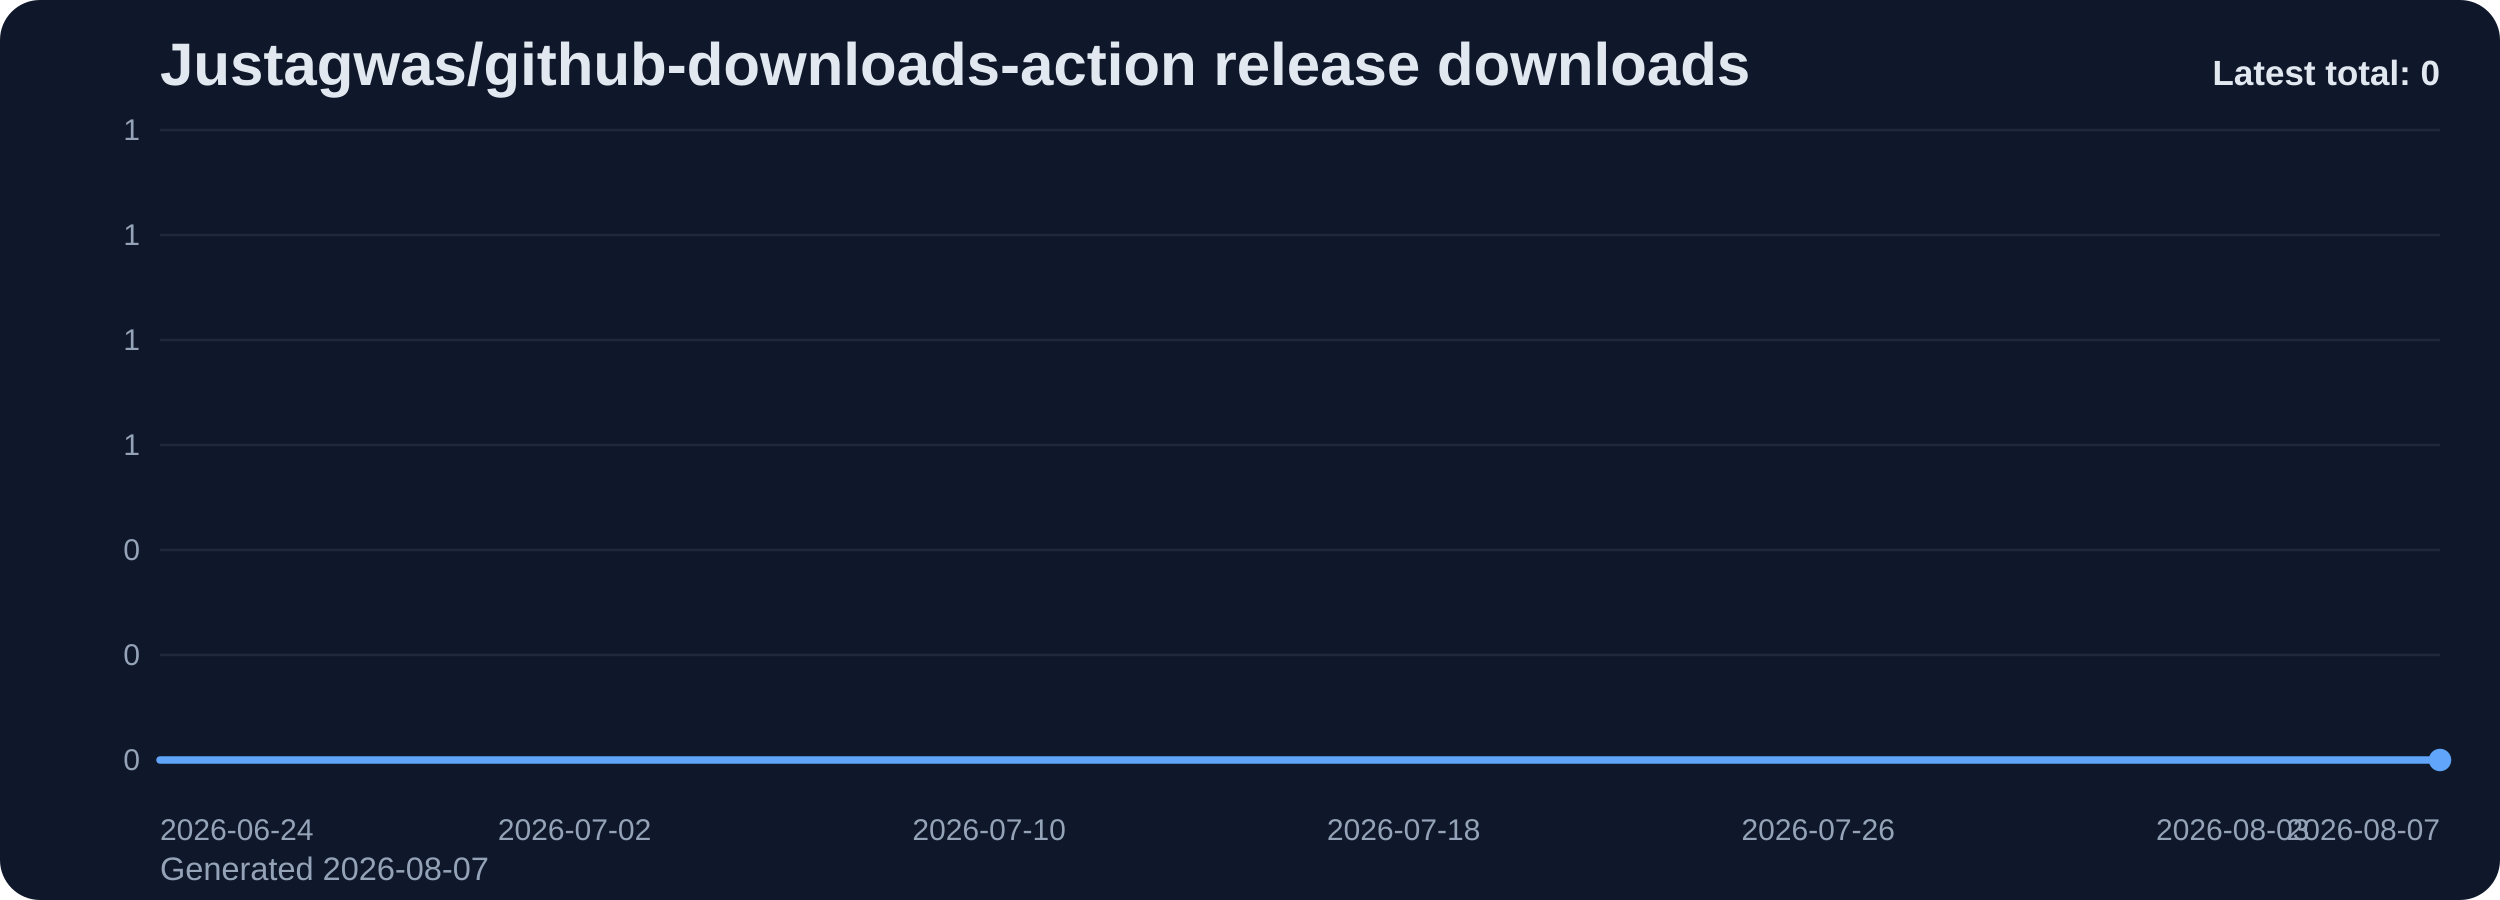
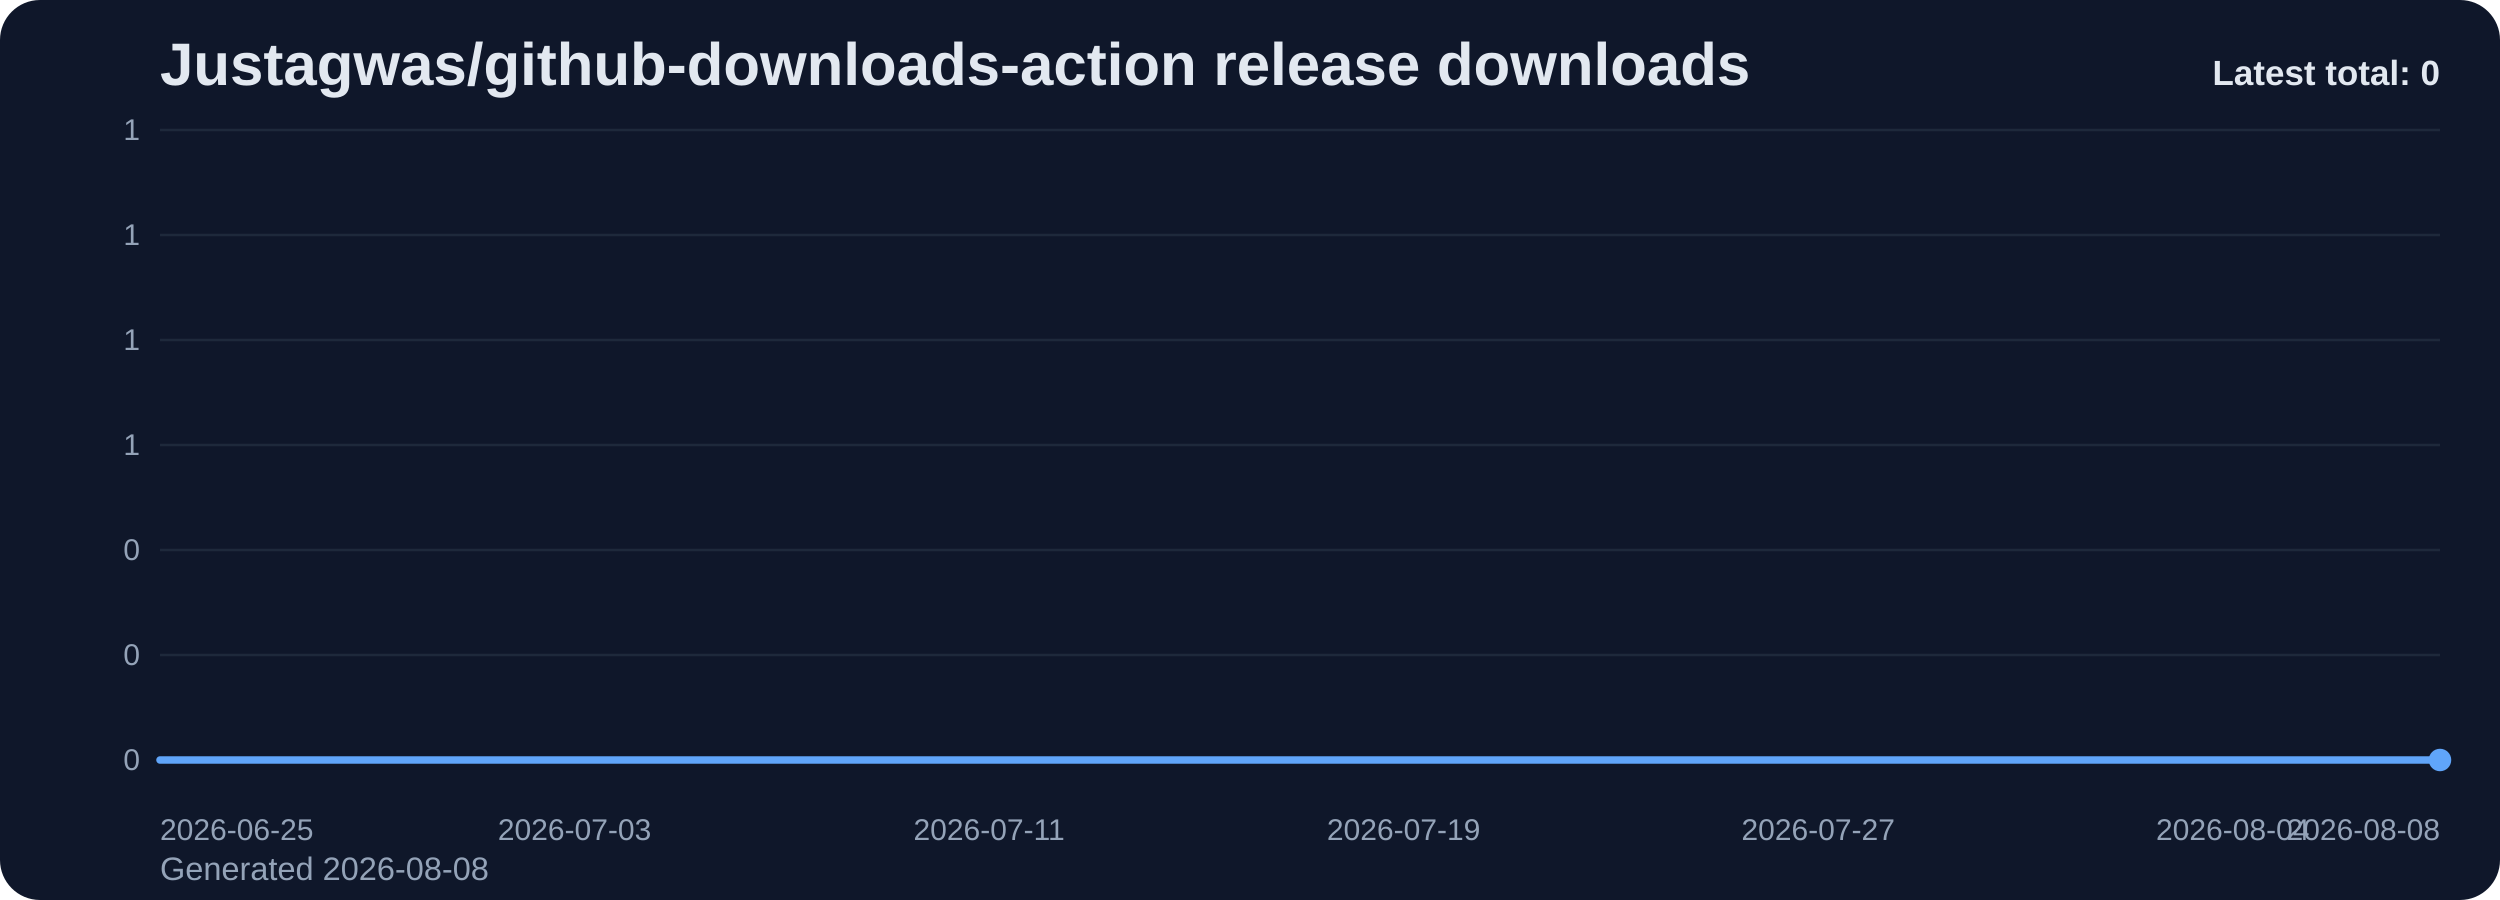
<svg xmlns="http://www.w3.org/2000/svg" viewBox="0 0 1000 360" role="img" aria-label="Justagwas/github-downloads-action release downloads chart">
  <defs>
    <linearGradient id="fill-total-trend-slate" x1="0" y1="0" x2="0" y2="1">
      <stop offset="0%" stop-color="#60a5fa" stop-opacity="0.32" />
      <stop offset="100%" stop-color="#60a5fa" stop-opacity="0.05" />
    </linearGradient>
    <style>
      .bg { fill: #0f172a; }
      .title { font: 700 24px Arial, sans-serif; fill: #e2e8f0; }
      .sub { font: 400 13px Arial, sans-serif; fill: #94a3b8; }
      .grid { stroke: #1e293b; stroke-width: 1; }
      .axis { font: 400 12px Arial, sans-serif; fill: #94a3b8; }
      .line { fill: none; stroke: #60a5fa; stroke-width: 3; stroke-linecap: round; stroke-linejoin: round; }
      .dot { fill: #60a5fa; }
      .value { font: 600 11px Arial, sans-serif; fill: #cbd5e1; }
      .latest { font: 700 14px Arial, sans-serif; fill: #e2e8f0; }
    </style>
  </defs>
  <rect class="bg" x="0" y="0" width="1000" height="360" rx="16" />
  <text class="title" x="64" y="34">Justagwas/github-downloads-action release downloads</text>
-   <text class="sub" x="64" y="352">Generated 2026-08-07</text>
+   <text class="sub" x="64" y="352">Generated 2026-08-08</text>
  <line x1="64" y1="52.00" x2="976" y2="52.00" class="grid" />
  <text x="56" y="56.00" text-anchor="end" class="axis">1</text>
  <line x1="64" y1="94.00" x2="976" y2="94.00" class="grid" />
  <text x="56" y="98.00" text-anchor="end" class="axis">1</text>
  <line x1="64" y1="136.00" x2="976" y2="136.00" class="grid" />
  <text x="56" y="140.00" text-anchor="end" class="axis">1</text>
  <line x1="64" y1="178.00" x2="976" y2="178.00" class="grid" />
  <text x="56" y="182.00" text-anchor="end" class="axis">1</text>
  <line x1="64" y1="220.00" x2="976" y2="220.00" class="grid" />
  <text x="56" y="224.00" text-anchor="end" class="axis">0</text>
  <line x1="64" y1="262.00" x2="976" y2="262.00" class="grid" />
  <text x="56" y="266.00" text-anchor="end" class="axis">0</text>
  <line x1="64" y1="304.00" x2="976" y2="304.00" class="grid" />
  <text x="56" y="308.00" text-anchor="end" class="axis">0</text>
  <path d="M 64.00 304 L 64.00 304.00 L 84.73 304.00 L 105.45 304.00 L 126.18 304.00 L 146.91 304.00 L 167.64 304.00 L 188.36 304.00 L 209.09 304.00 L 229.82 304.00 L 250.55 304.00 L 271.27 304.00 L 292.00 304.00 L 312.73 304.00 L 333.45 304.00 L 354.18 304.00 L 374.91 304.00 L 395.64 304.00 L 416.36 304.00 L 437.09 304.00 L 457.82 304.00 L 478.55 304.00 L 499.27 304.00 L 520.00 304.00 L 540.73 304.00 L 561.45 304.00 L 582.18 304.00 L 602.91 304.00 L 623.64 304.00 L 644.36 304.00 L 665.09 304.00 L 685.82 304.00 L 706.55 304.00 L 727.27 304.00 L 748.00 304.00 L 768.73 304.00 L 789.45 304.00 L 810.18 304.00 L 830.91 304.00 L 851.64 304.00 L 872.36 304.00 L 893.09 304.00 L 913.82 304.00 L 934.55 304.00 L 955.27 304.00 L 976.00 304.00 L 976.00 304 Z" fill="url(#fill-total-trend-slate)" />
  <polyline class="line" points="64.00,304.00 84.73,304.00 105.45,304.00 126.18,304.00 146.91,304.00 167.64,304.00 188.36,304.00 209.09,304.00 229.82,304.00 250.55,304.00 271.27,304.00 292.00,304.00 312.73,304.00 333.45,304.00 354.18,304.00 374.91,304.00 395.64,304.00 416.36,304.00 437.09,304.00 457.82,304.00 478.55,304.00 499.27,304.00 520.00,304.00 540.73,304.00 561.45,304.00 582.18,304.00 602.91,304.00 623.64,304.00 644.36,304.00 665.09,304.00 685.82,304.00 706.55,304.00 727.27,304.00 748.00,304.00 768.73,304.00 789.45,304.00 810.18,304.00 830.91,304.00 851.64,304.00 872.36,304.00 893.09,304.00 913.82,304.00 934.55,304.00 955.27,304.00 976.00,304.00" />
  <circle class="dot" cx="976.00" cy="304.00" r="4.5" />
-   <text class="axis" x="64.00" y="336" text-anchor="start">2026-06-24</text>
-   <text class="axis" x="229.82" y="336" text-anchor="middle">2026-07-02</text>
-   <text class="axis" x="395.64" y="336" text-anchor="middle">2026-07-10</text>
-   <text class="axis" x="561.45" y="336" text-anchor="middle">2026-07-18</text>
-   <text class="axis" x="727.27" y="336" text-anchor="middle">2026-07-26</text>
-   <text class="axis" x="893.09" y="336" text-anchor="middle">2026-08-03</text>
-   <text class="axis" x="976.00" y="336" text-anchor="end">2026-08-07</text>
+   <text class="axis" x="64.00" y="336" text-anchor="start">2026-06-25</text>
+   <text class="axis" x="229.82" y="336" text-anchor="middle">2026-07-03</text>
+   <text class="axis" x="395.64" y="336" text-anchor="middle">2026-07-11</text>
+   <text class="axis" x="561.45" y="336" text-anchor="middle">2026-07-19</text>
+   <text class="axis" x="727.27" y="336" text-anchor="middle">2026-07-27</text>
+   <text class="axis" x="893.09" y="336" text-anchor="middle">2026-08-04</text>
+   <text class="axis" x="976.00" y="336" text-anchor="end">2026-08-08</text>
  <text class="latest" x="976" y="34" text-anchor="end">Latest total: 0</text>
</svg>
